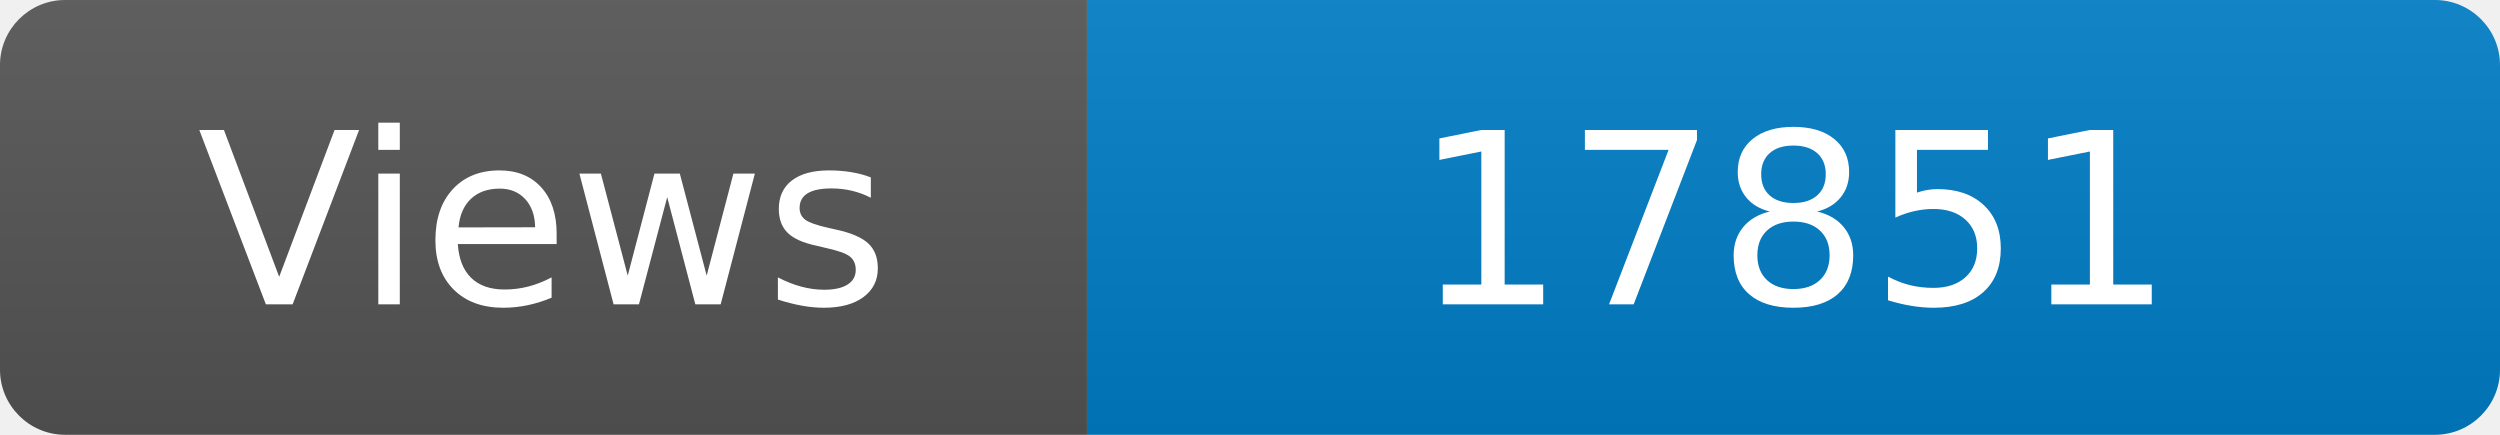
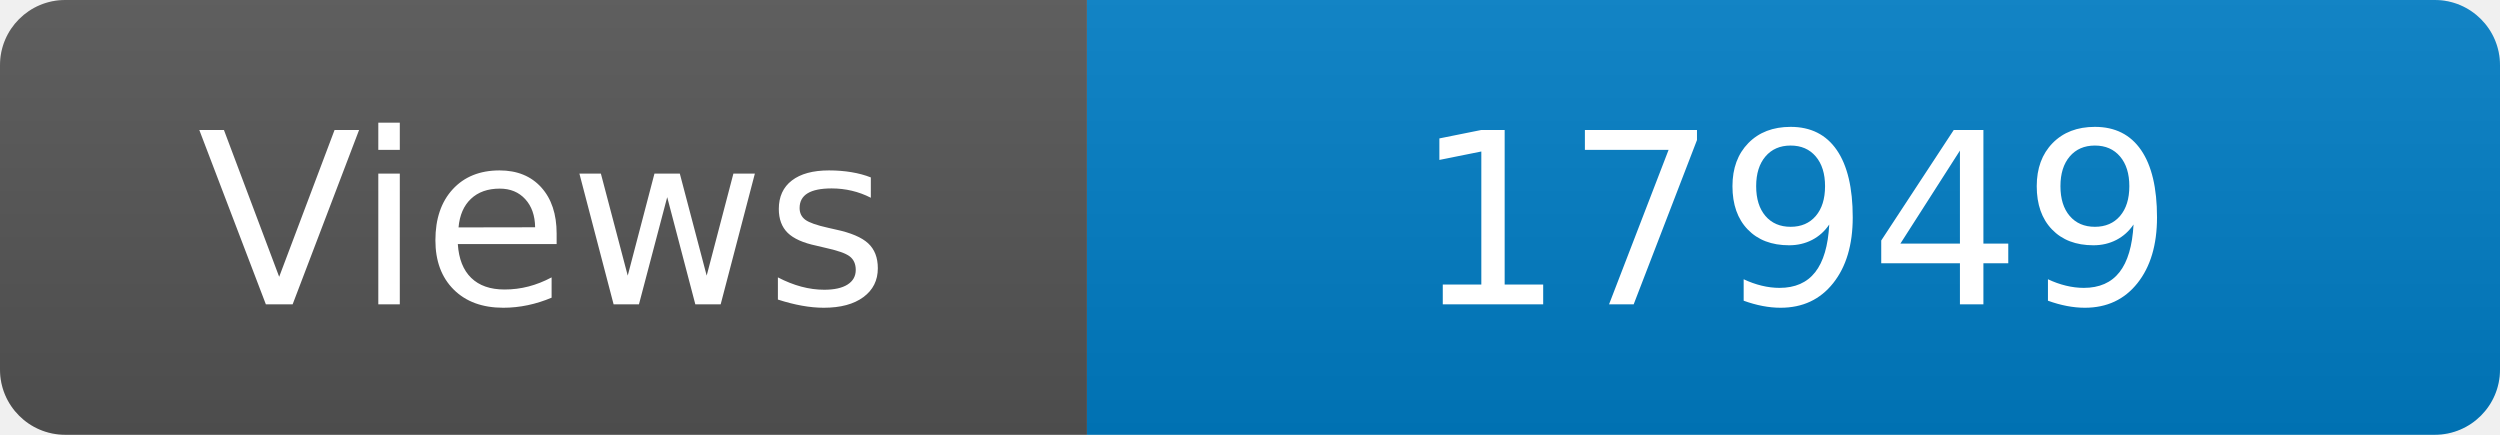
<svg xmlns="http://www.w3.org/2000/svg" width="115" height="20" role="img" aria-label="Maintained?: yes">
  <linearGradient id="s" x2="0" y2="100%">
    <stop offset="0" stop-color="#bbb" stop-opacity=".1" />
    <stop offset="1" stop-opacity=".1" />
  </linearGradient>
  <clipPath id="r">
    <rect width="115" height="20" rx="3" fill="#fff" />
  </clipPath>
  <g clip-path="url(#r)">
    <rect width="50" height="20" fill="#555" />
    <rect x="50" width="160" height="20" fill="#007ec6" />
    <rect width="115" height="20" fill="url(#s)" />
  </g>
  <g fill="#fff" text-anchor="middle" font-family="Verdana,Geneva,DejaVu Sans,sans-serif" font-size="110">
    <text x="250" y="140" transform="scale(.1)" fill="#fff">Views</text>
-     <text x="825" y="140" transform="scale(.1)" fill="#fff">17851</text>
+     <text x="825" y="140" transform="scale(.1)" fill="#fff">17949</text>
  </g>
</svg>
